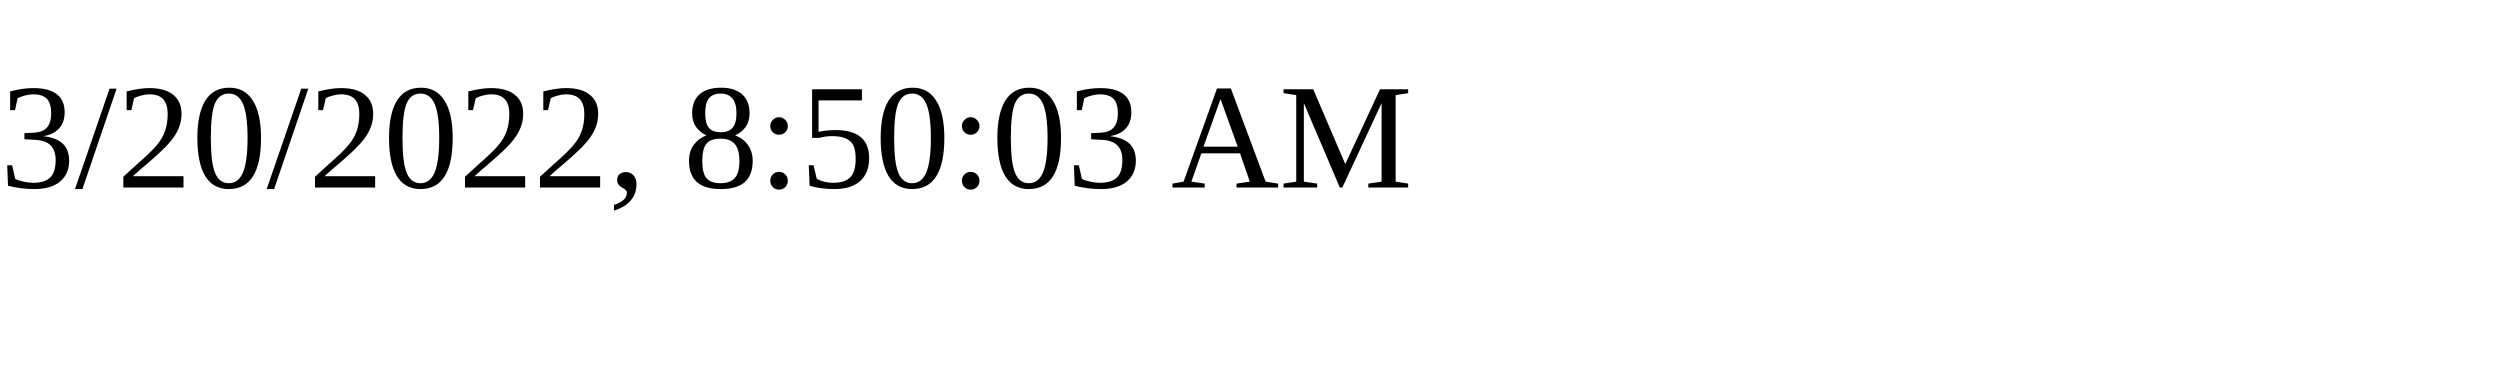
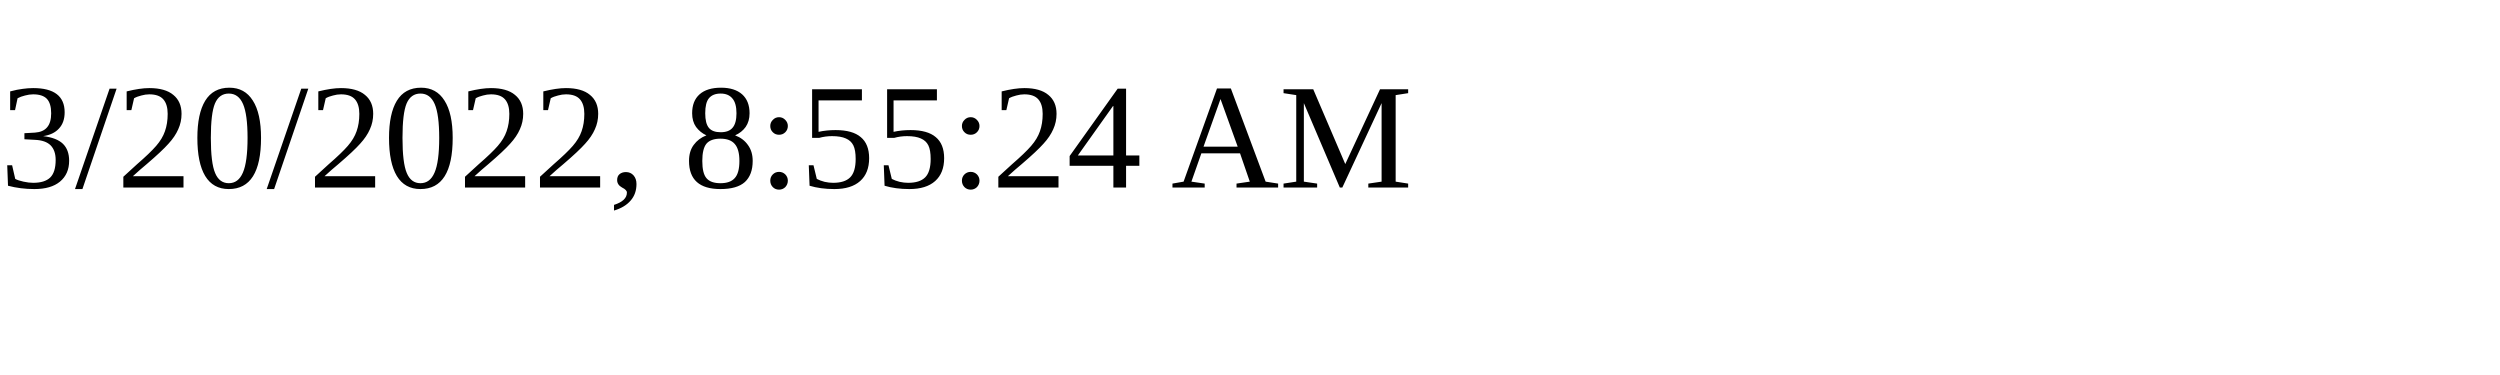
<svg xmlns="http://www.w3.org/2000/svg" height="30" width="200">
-   <text x="0" y="15">3/20/2022, 8:50:03 AM</text>
+   <text x="0" y="15">3/20/2022, 8:55:24 AM</text>
</svg>
